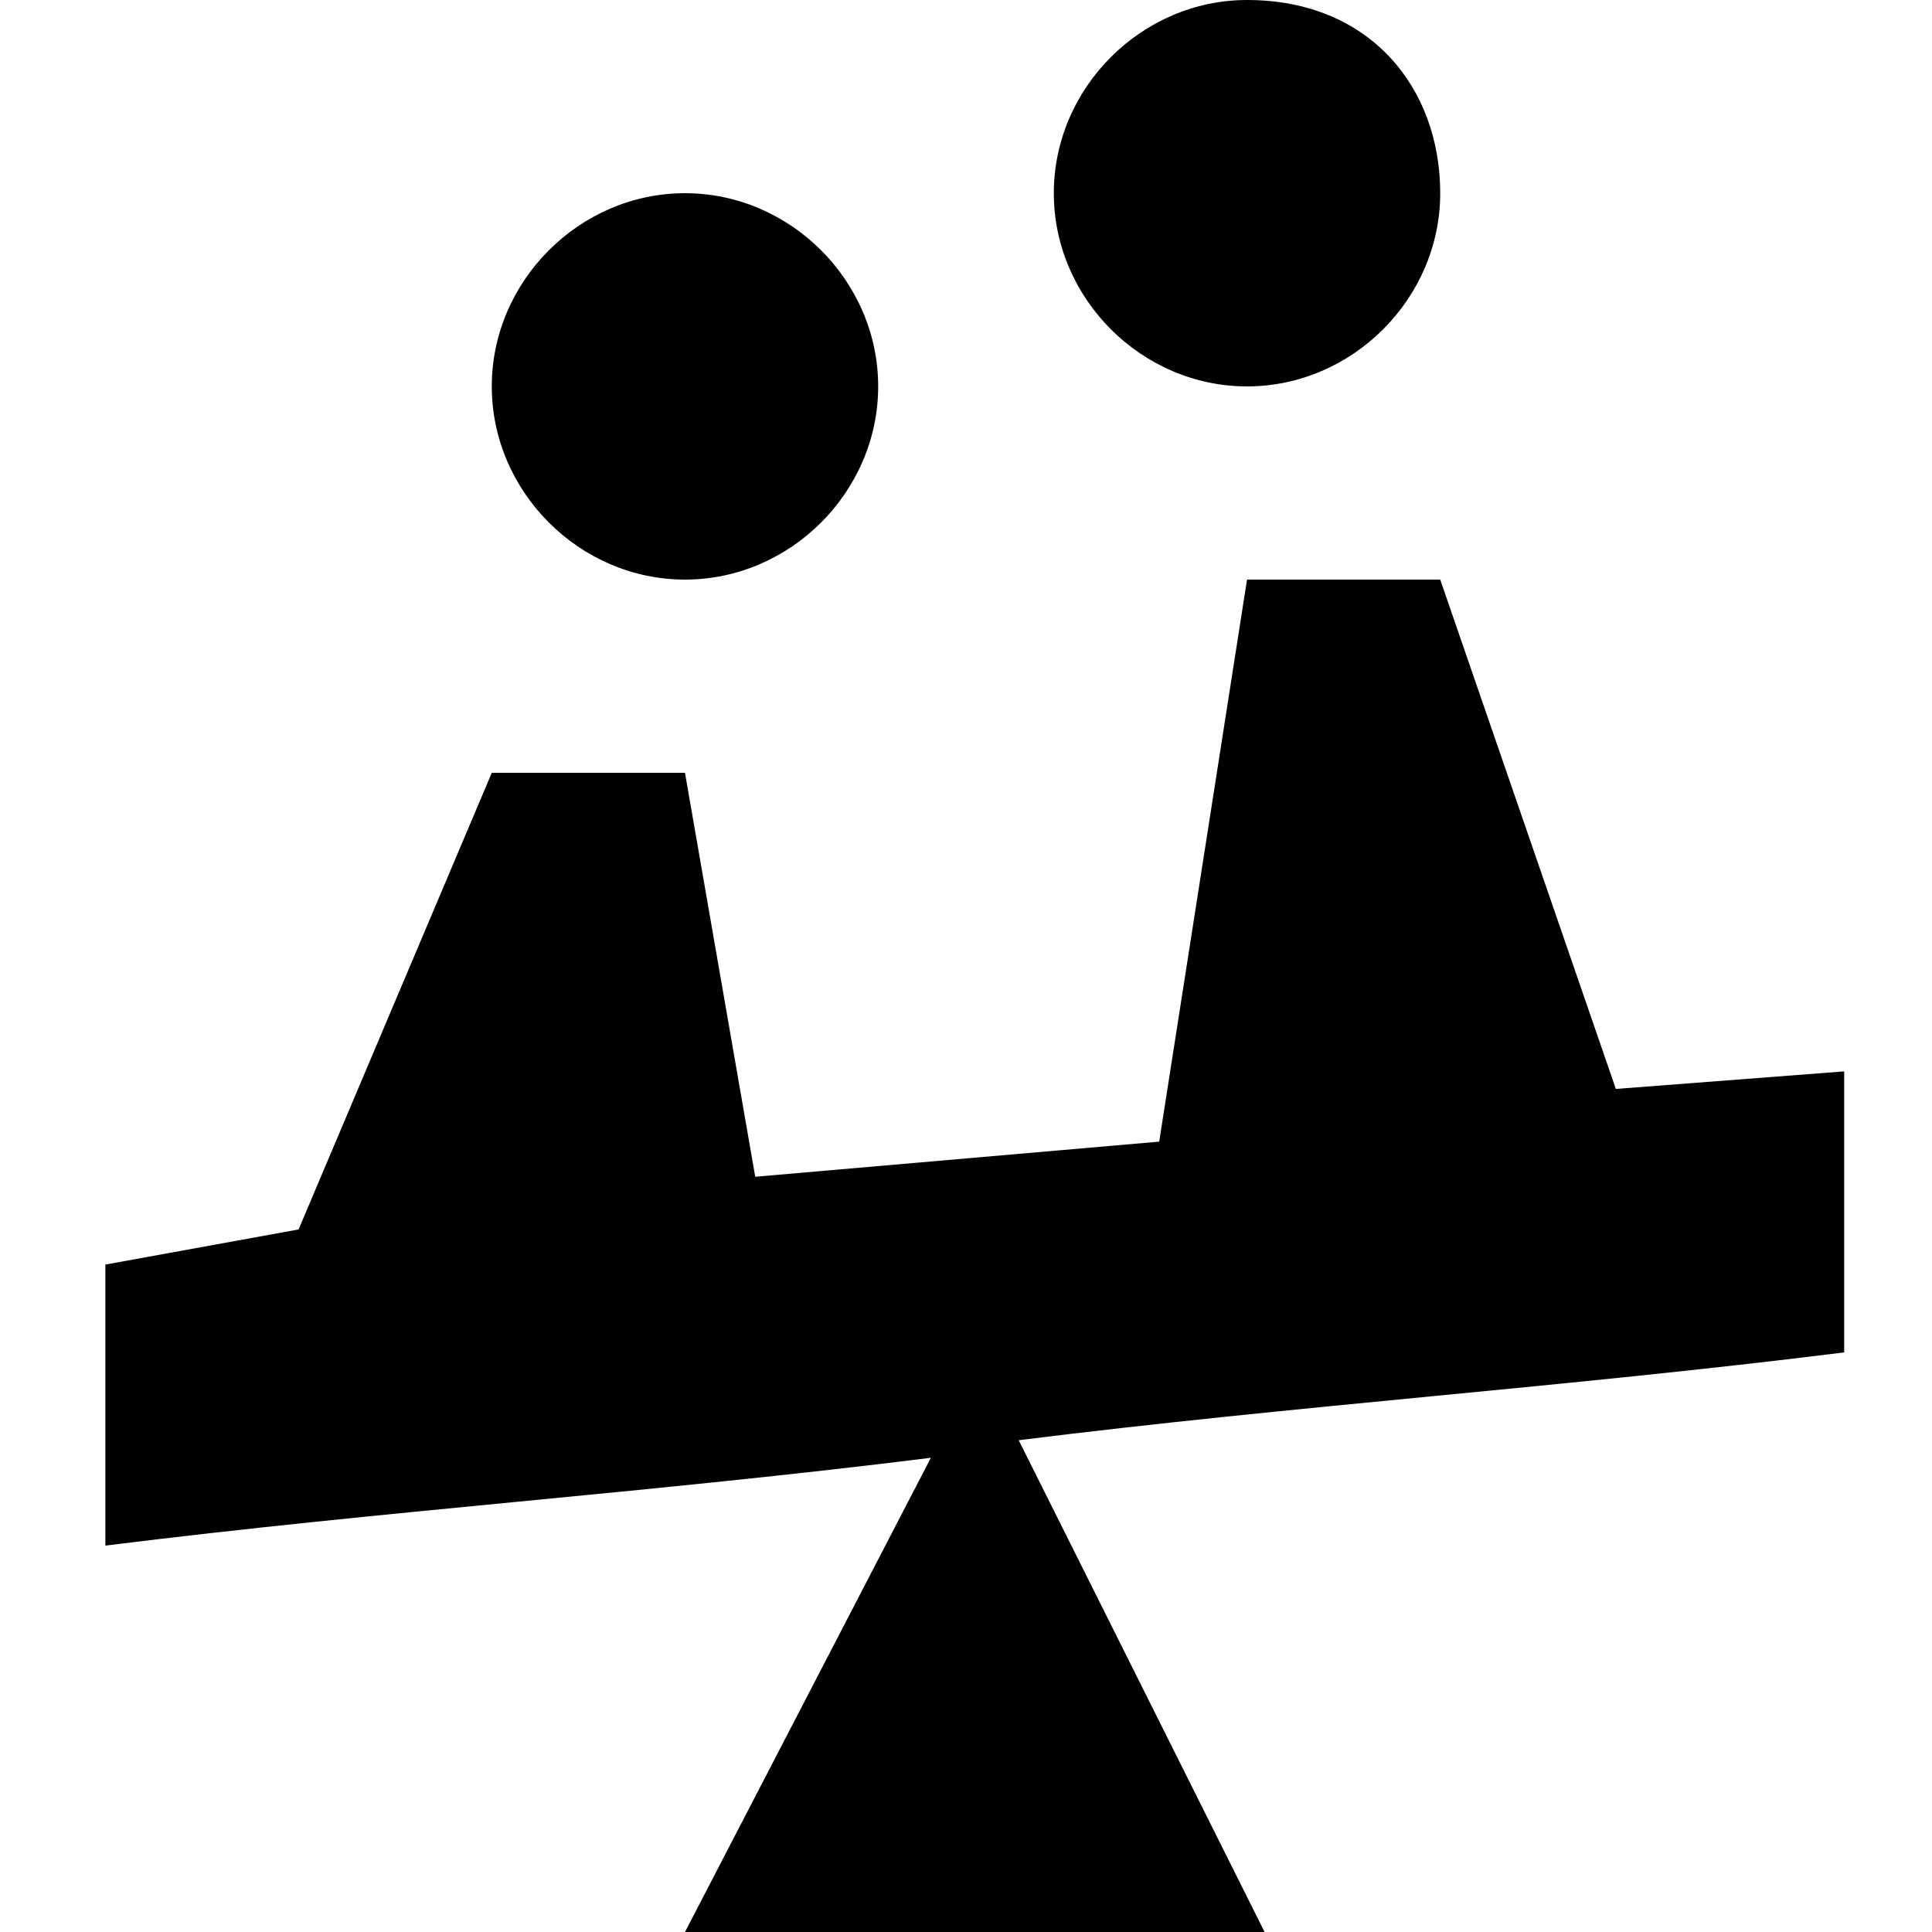
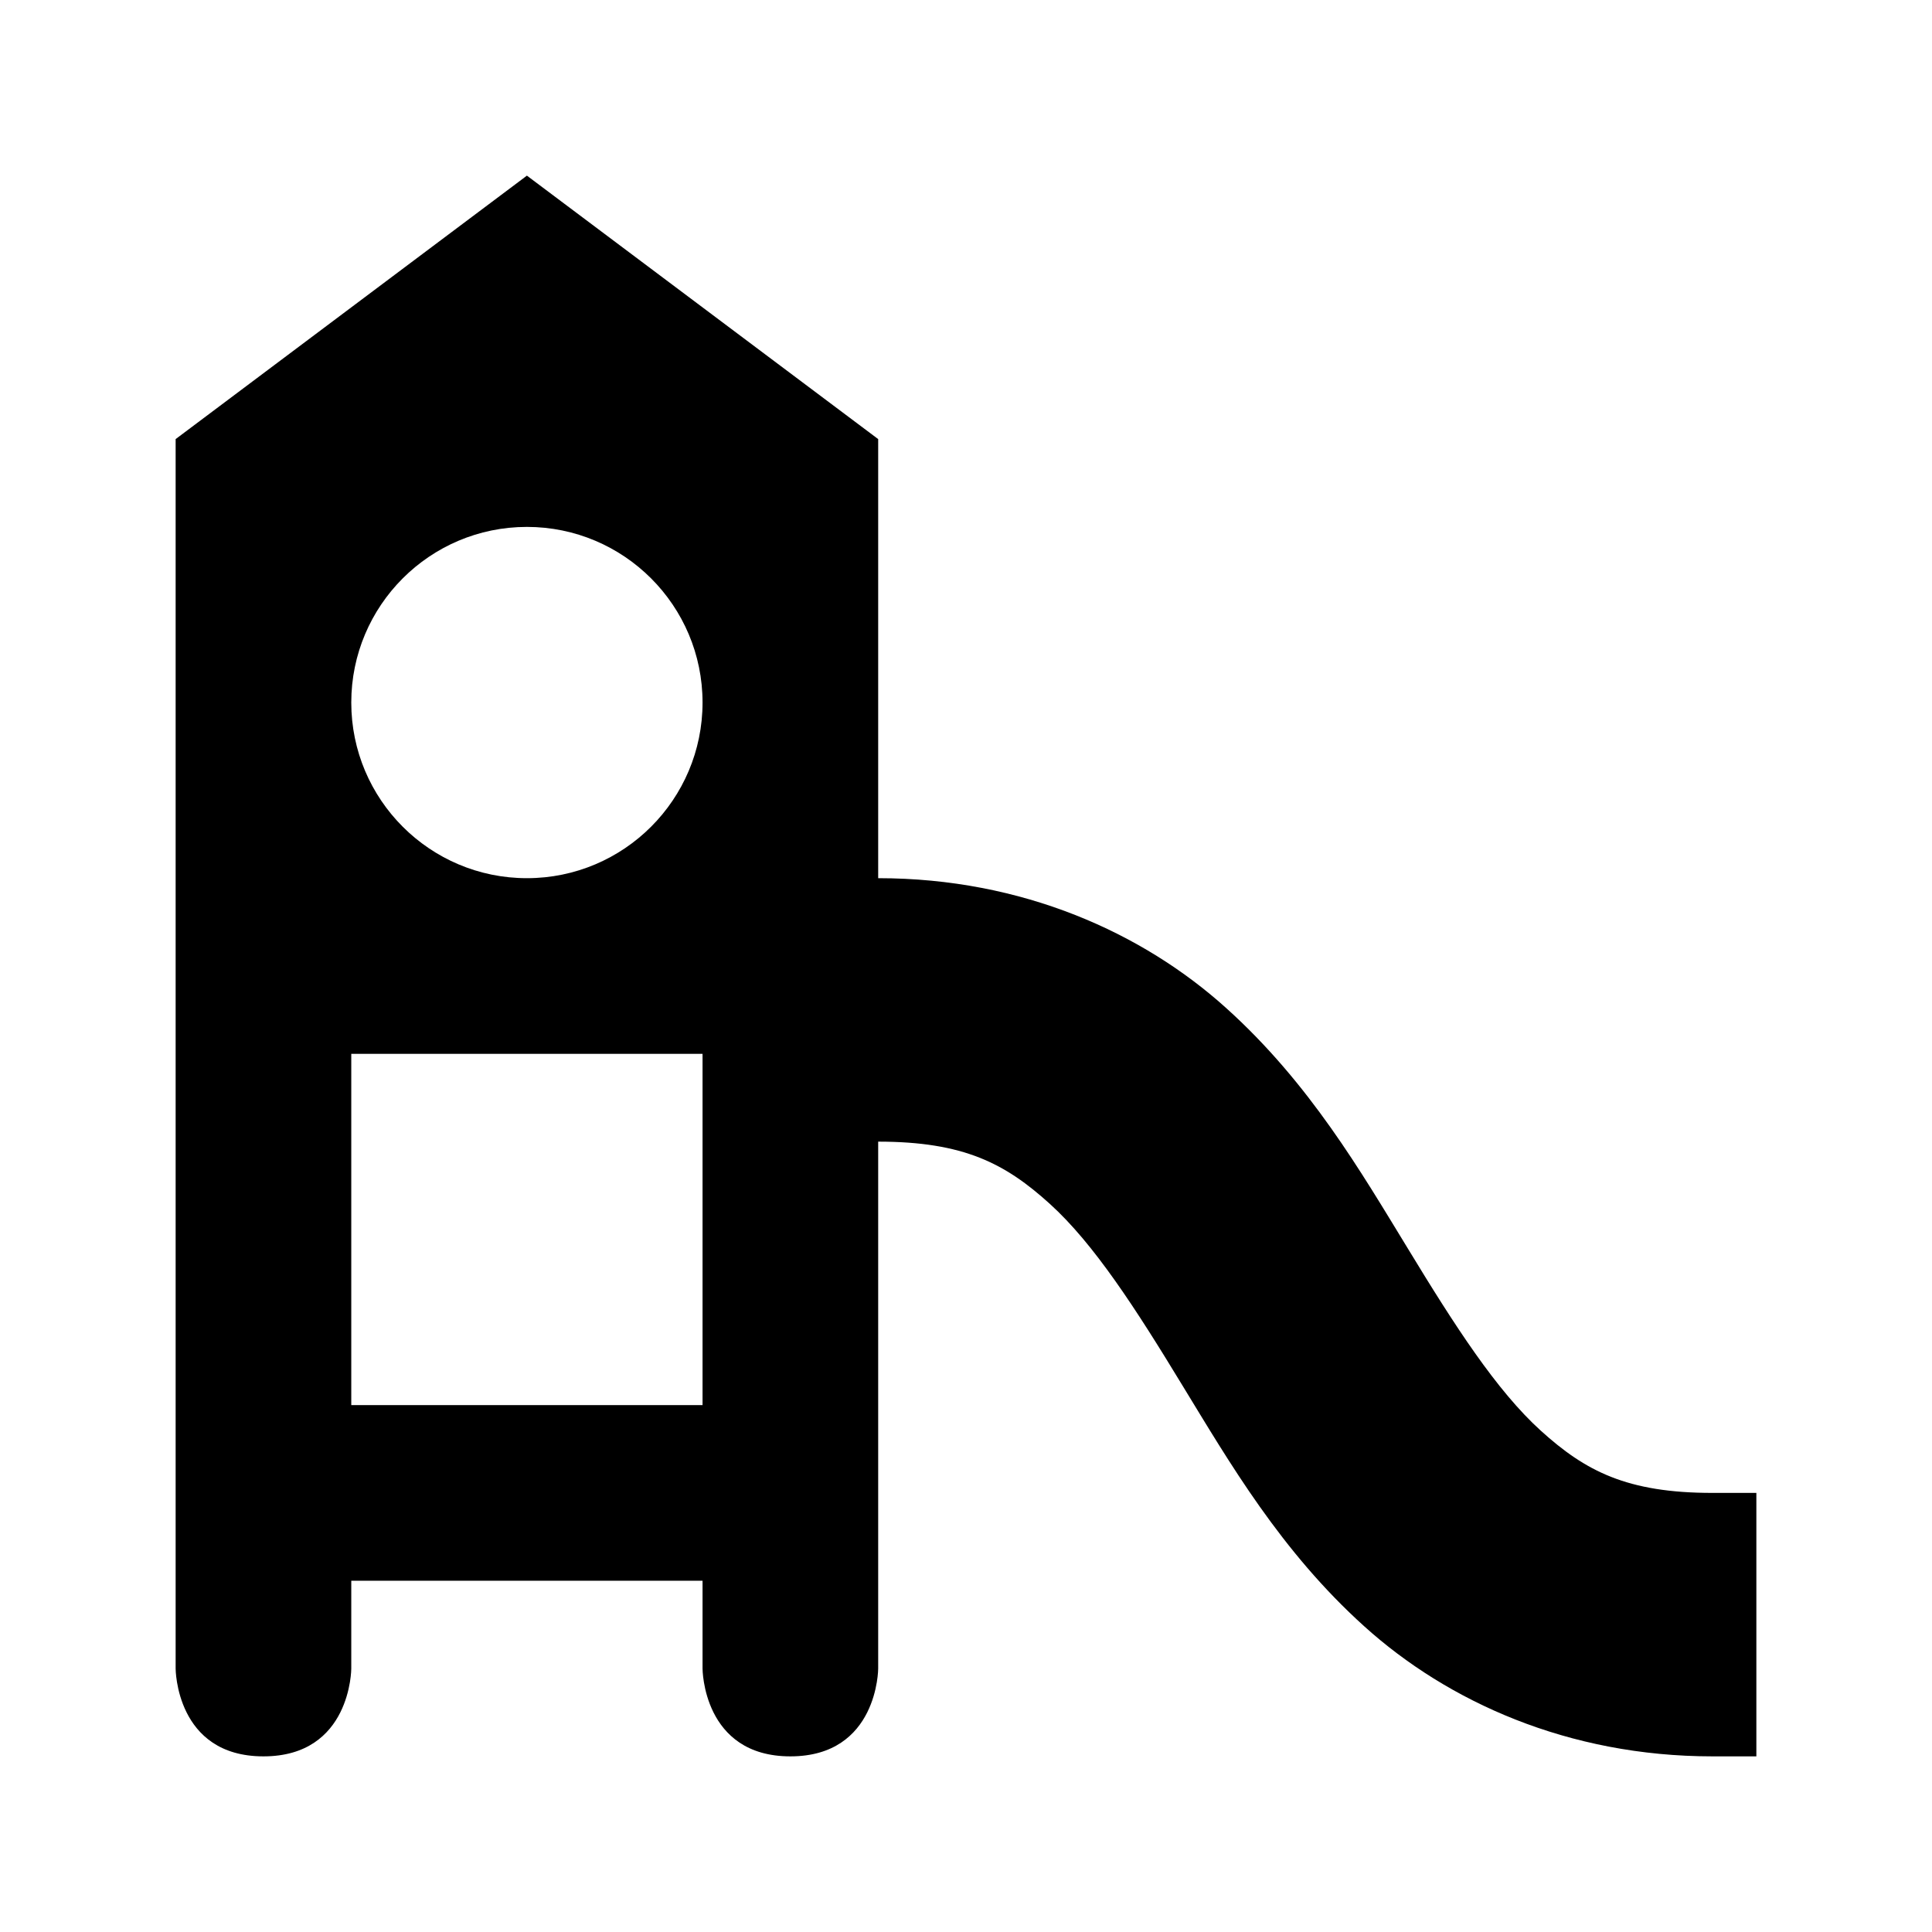
<svg xmlns="http://www.w3.org/2000/svg" version="1.1" id="svg4764" x="0px" y="0px" viewBox="0 0 11 11" enable-background="new 0 0 11 11" xml:space="preserve">
-   <path style="fill:#000000;fill-opacity:1" id="path4129" d="M7.1,0C6.5,0,6,0.5,6,1.1s0.5,1.1,1.1,1.1s1.1-0.5,1.1-1.1S7.8,0,7.1,0z   M3.9,1.1c-0.6,0-1.1,0.5-1.1,1.1c0,0.6,0.5,1.1,1.1,1.1S5,2.8,5,2.2C5,1.6,4.5,1.1,3.9,1.1z M7.1,3.3L6.6,6.5L4.3,6.7L3.9,4.4H2.8  L1.7,7L0.6,7.2v1.6c1.6-0.2,3.1-0.3,4.7-0.5L3.9,11h3.3L5.8,8.2c1.6-0.2,3.1-0.3,4.7-0.5V6.1L9.2,6.2l-1-2.9H7.1z" />
+   <defs id="defs4145" />
+   <path id="path5096" d="m 3,1 -2,1.5 0,7 C 1,9.5 1,10 1.5,10 2,10 2,9.5 2,9.5 L 2,9 4,9 4,9.5 C 4,9.5 4,10 4.5,10 5,10 5,9.5 5,9.5 l 0,-3 C 5.488,6.5 5.724,6.625 5.977,6.854 6.229,7.082 6.468,7.453 6.734,7.891 7.001,8.328 7.293,8.832 7.768,9.26 8.242,9.688 8.928,10 9.75,10 L 10,10 10,8.5 9.75,8.5 C 9.262,8.5 9.026,8.375 8.773,8.146 8.521,7.918 8.282,7.547 8.016,7.109 7.749,6.672 7.457,6.168 6.982,5.74 6.508,5.312 5.822,5 5,5 L 5,2.5 Z M 3,3 C 3.552,3 4,3.448 4,4 4,4.552 3.552,5 3,5 2.448,5 2,4.552 2,4 2,3.448 2.448,3 3,3 Z M 2,6 4,6 4,8 2,8 Z" style="color:#000000;font-style:normal;font-variant:normal;font-weight:normal;font-stretch:normal;font-size:medium;line-height:normal;font-family:sans-serif;text-indent:0;text-align:start;text-decoration:none;text-decoration-line:none;text-decoration-style:solid;text-decoration-color:#000000;letter-spacing:normal;word-spacing:normal;text-transform:none;direction:ltr;block-progression:tb;writing-mode:lr-tb;baseline-shift:baseline;text-anchor:start;white-space:normal;shape-padding:0;clip-rule:nonzero;display:inline;overflow:visible;visibility:visible;opacity:1;isolation:auto;mix-blend-mode:normal;color-interpolation:sRGB;color-interpolation-filters:linearRGB;solid-color:#000000;solid-opacity:1;fill:#000000;fill-opacity:1;fill-rule:nonzero;stroke:none;stroke-width:1.5;stroke-linecap:round;stroke-linejoin:round;stroke-miterlimit:4;stroke-dasharray:none;stroke-dashoffset:0;stroke-opacity:1;marker:none;color-rendering:auto;image-rendering:auto;shape-rendering:auto;text-rendering:auto;enable-background:accumulate" />
</svg>
